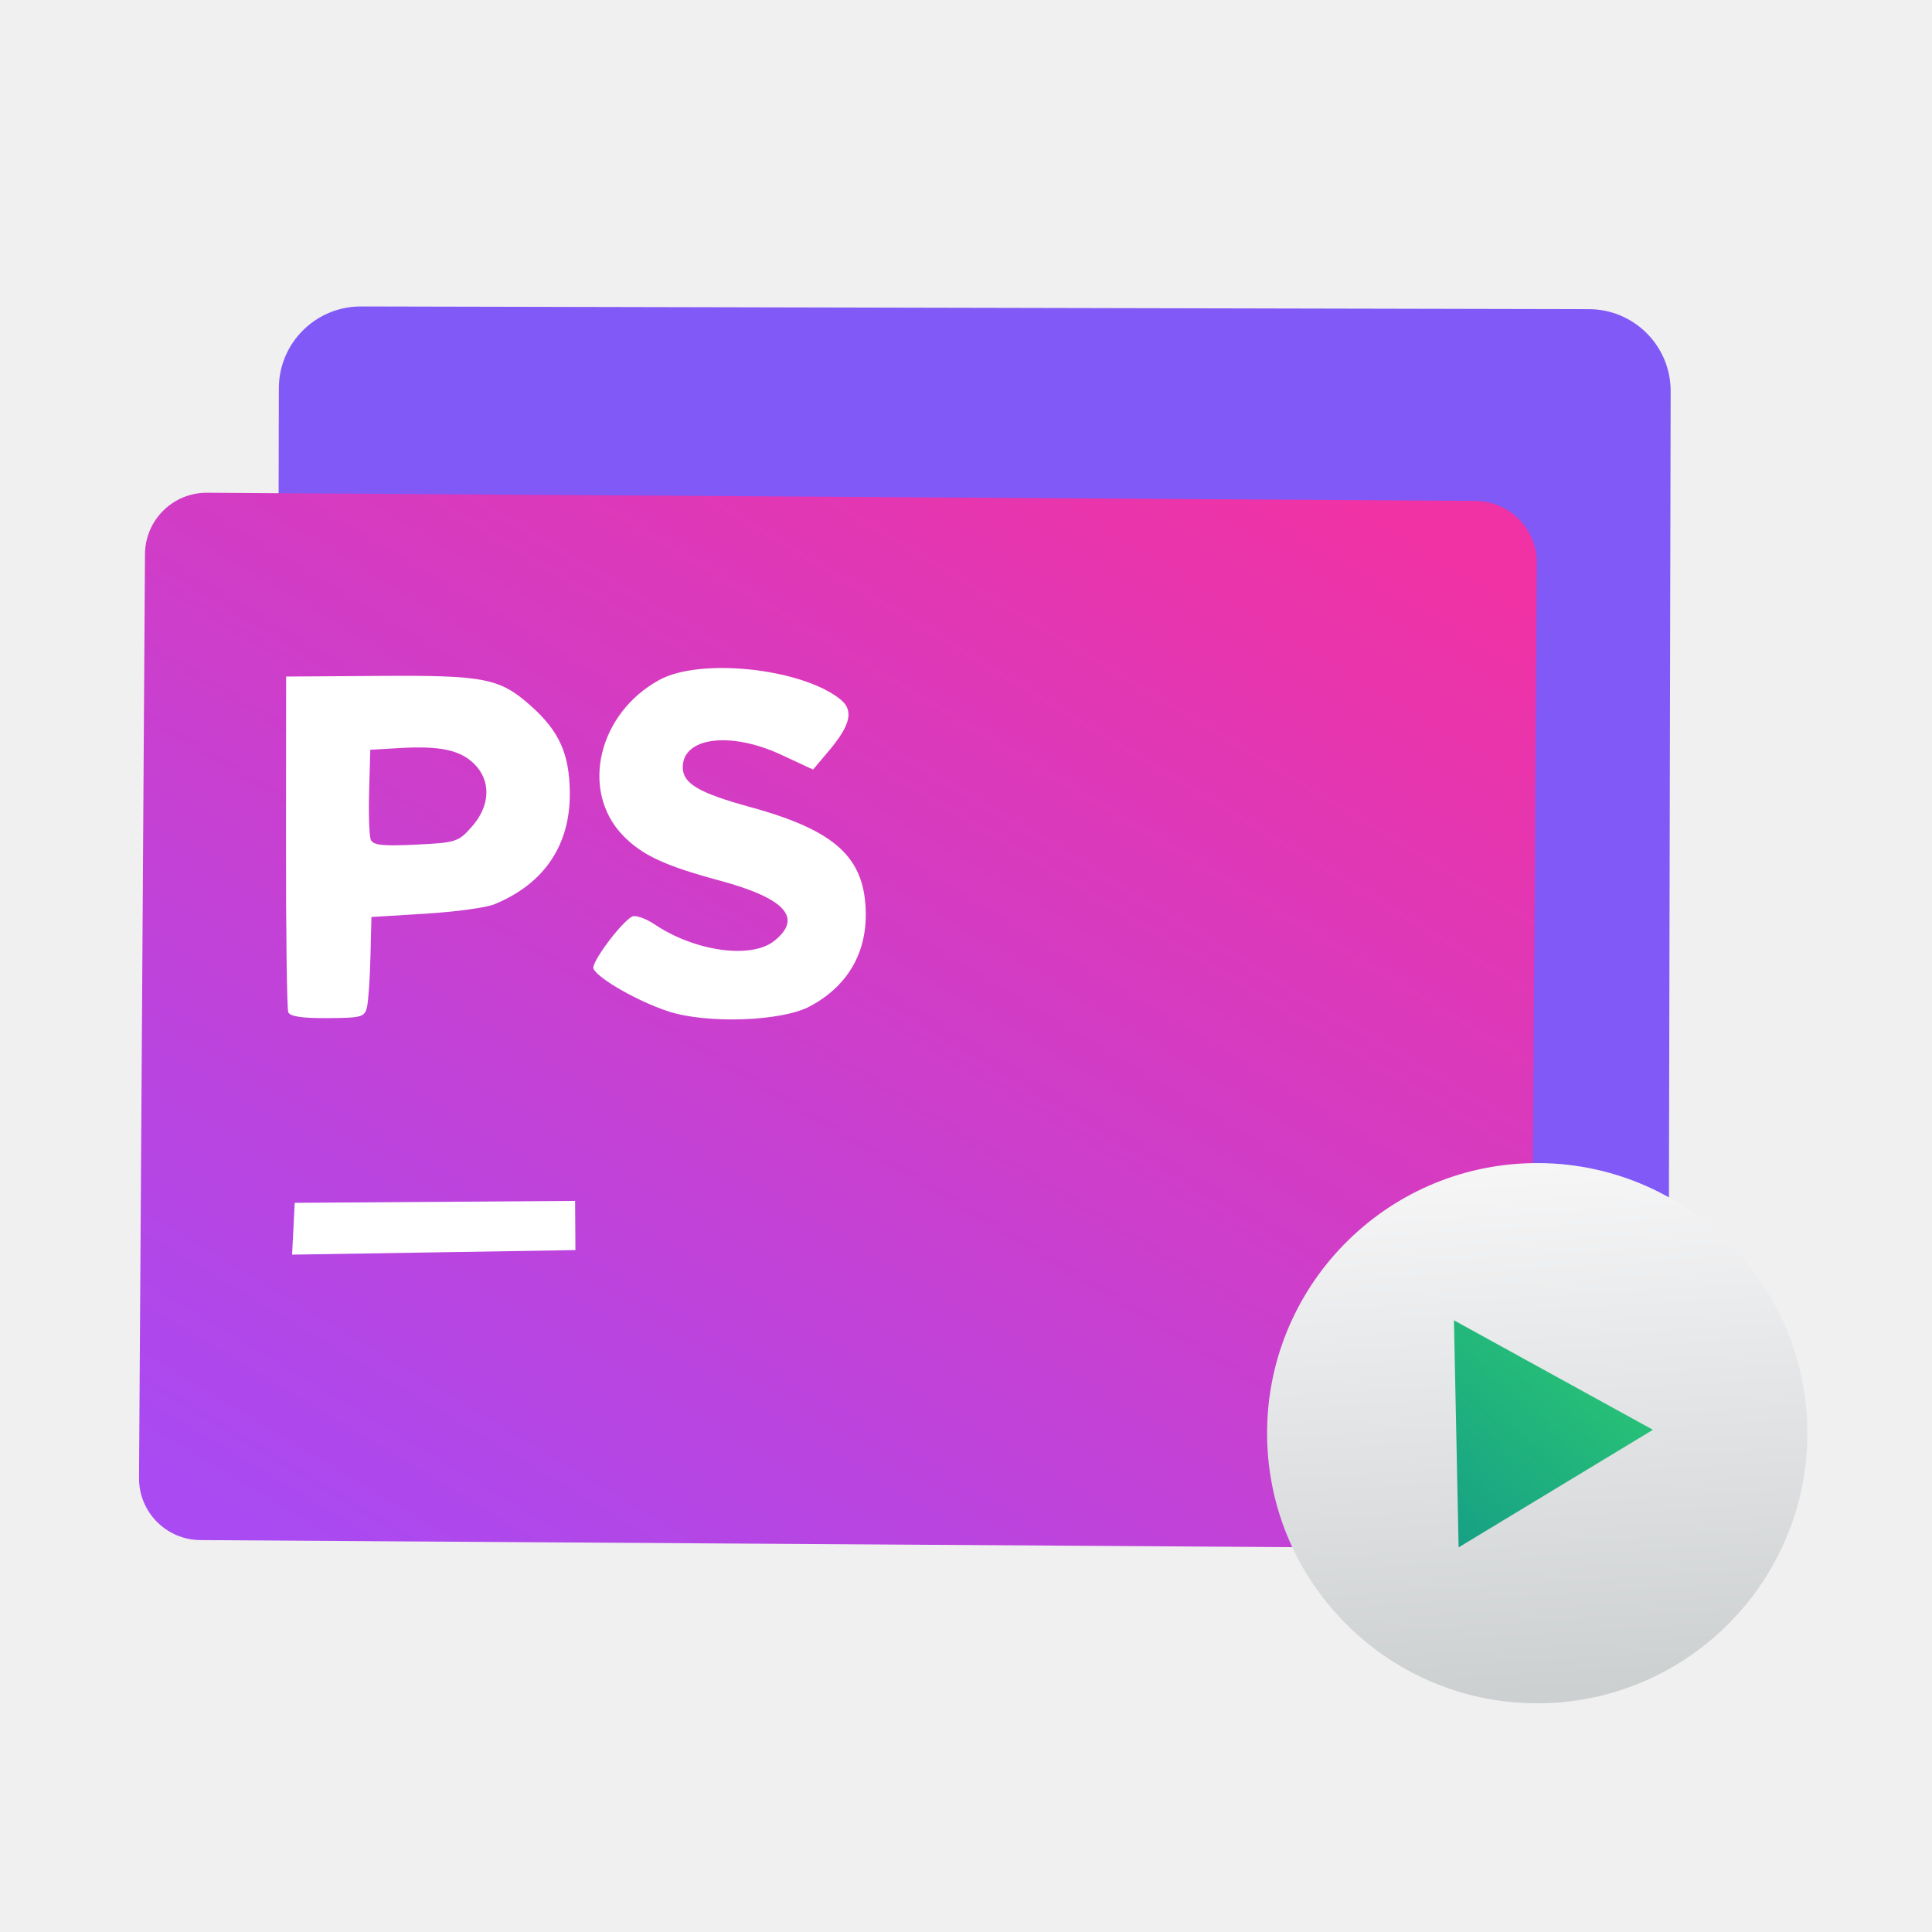
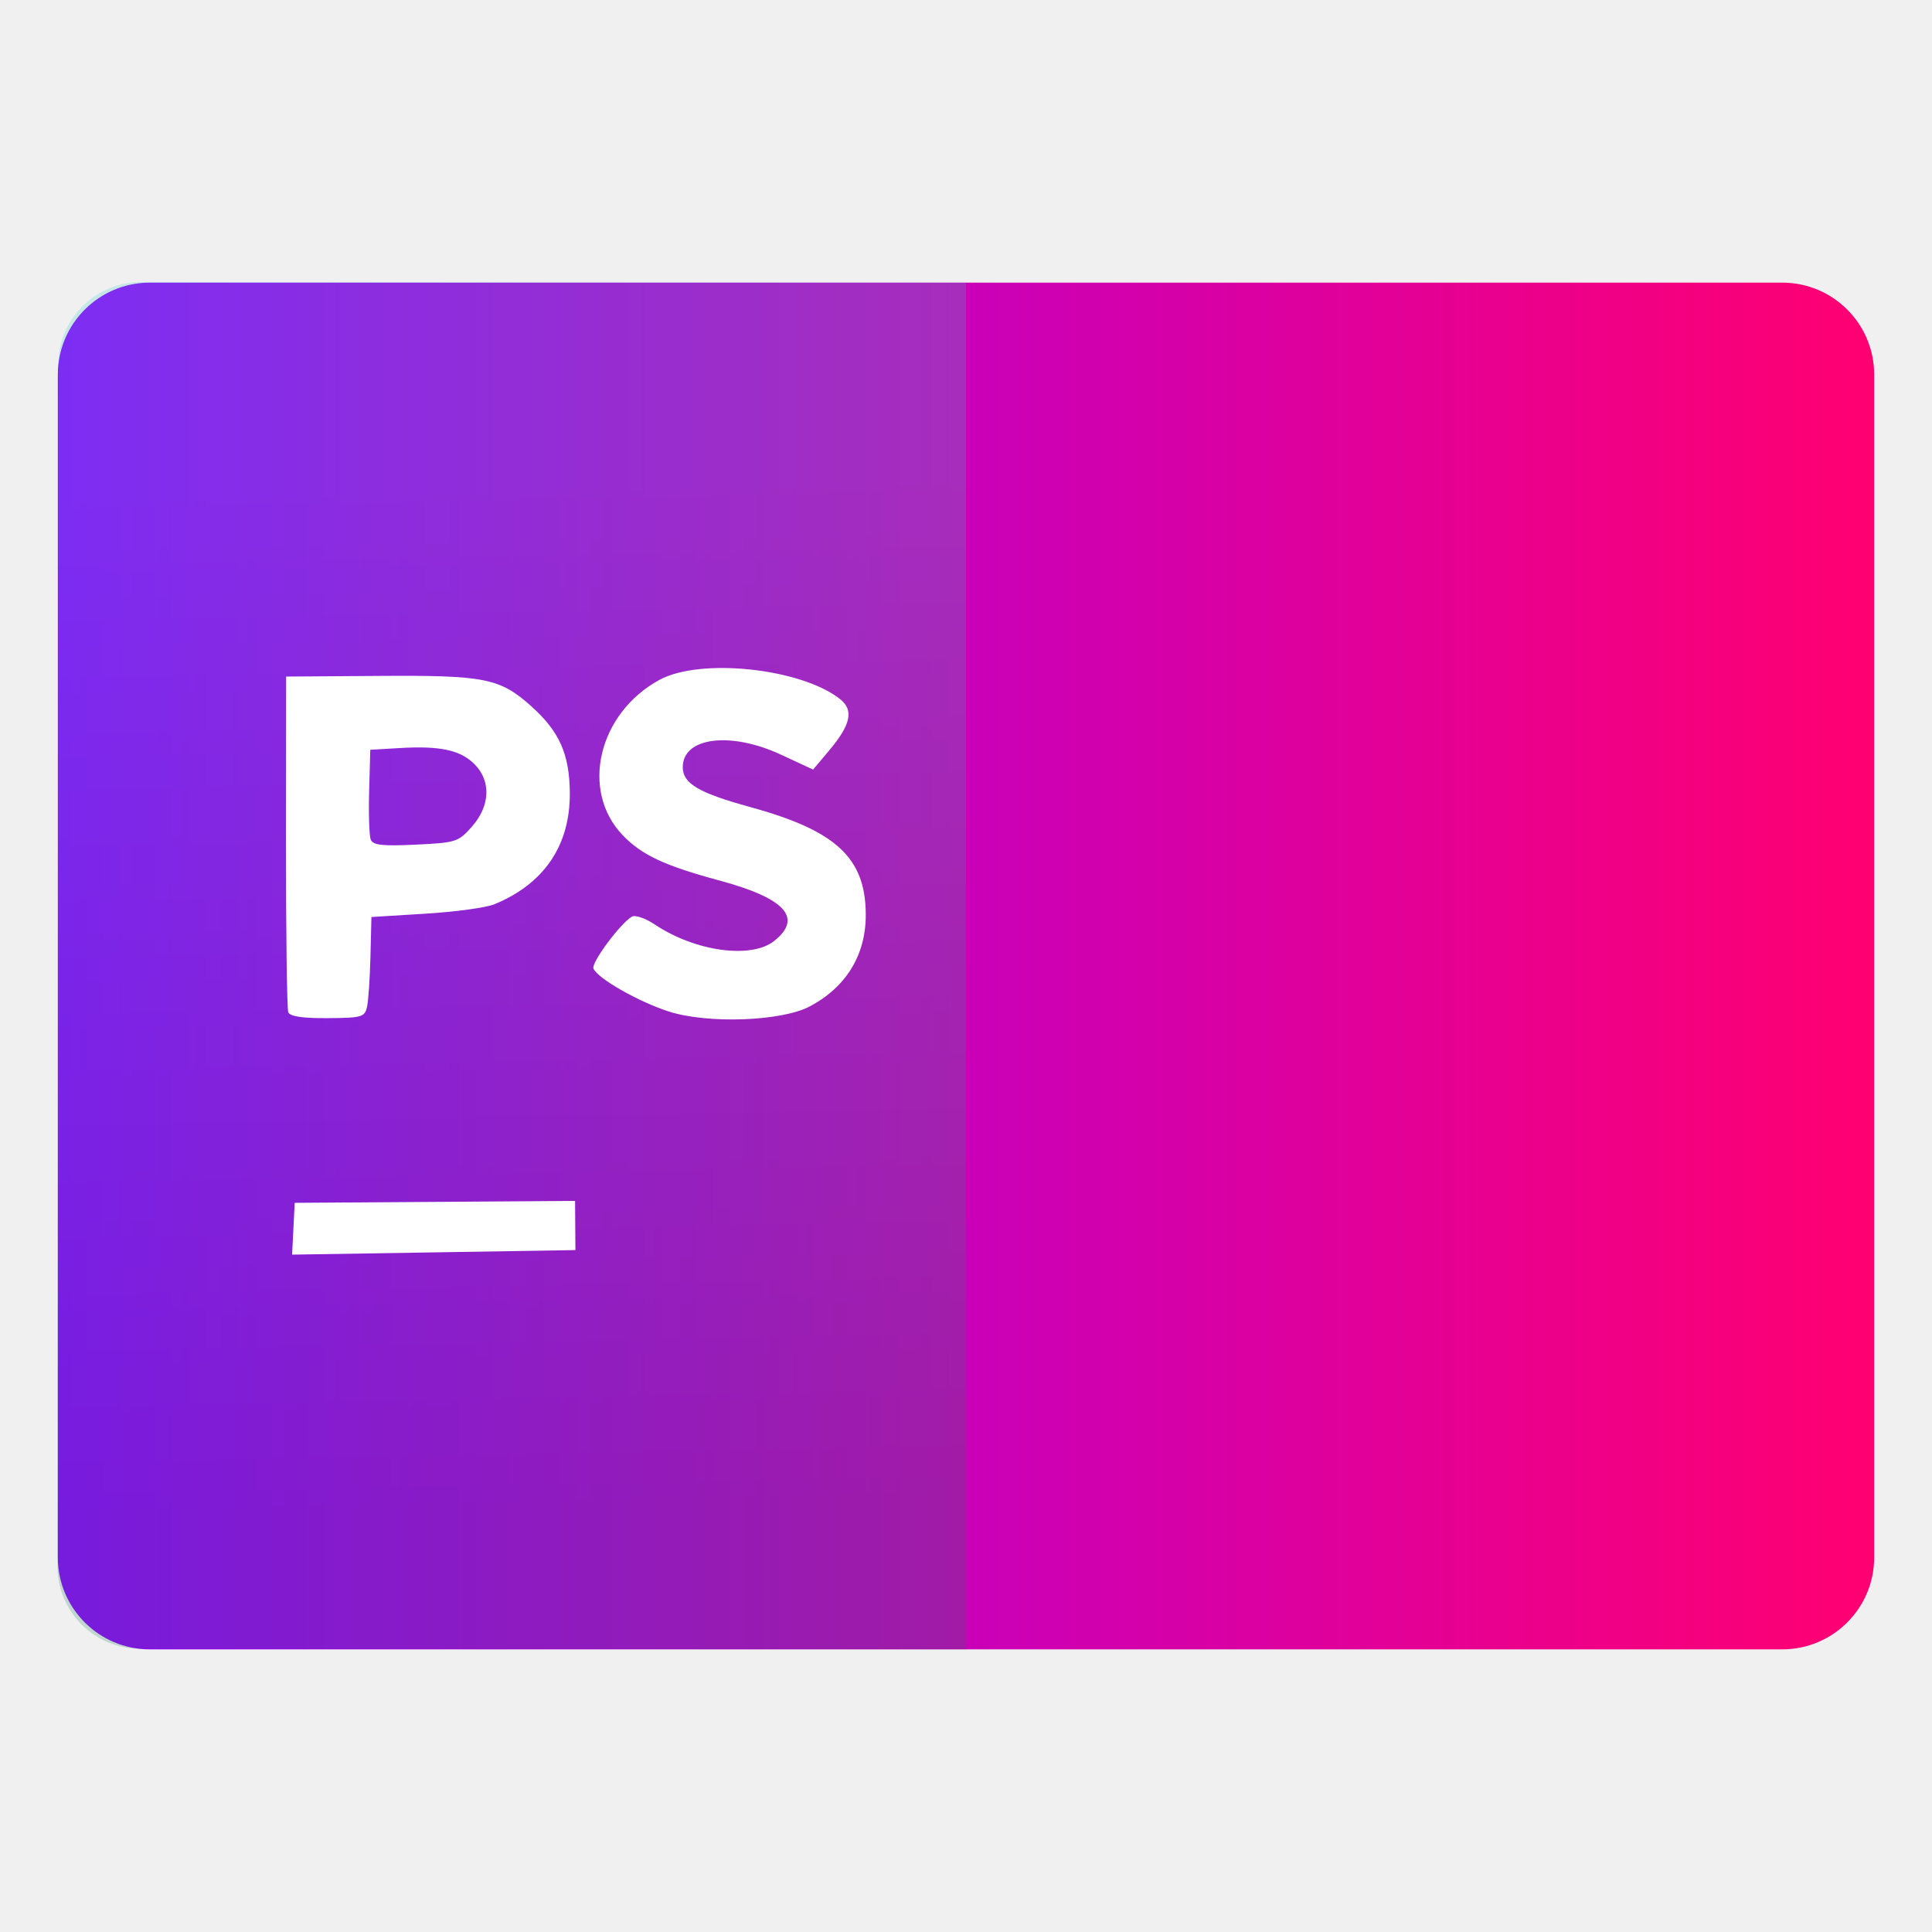
- <svg xmlns="http://www.w3.org/2000/svg" style="clip-rule:evenodd;fill-rule:evenodd;stroke-linejoin:round;stroke-miterlimit:1.414" version="1.1" viewBox="0 0 48 48">
-   <path d="m41.507 9.72c3e-3 -1.123-0.908-2.037-2.03-2.039l-30.509-0.067c-1.124-2e-3 -2.038 0.907-2.04 2.031l-0.048 21.951c-2e-3 1.124 0.908 2.037 2.031 2.04l30.508 0.066c1.124 3e-3 2.038-0.907 2.041-2.03l0.047-21.952z" style="fill:#8159f7" />
-   <path d="m38.181 13.988c6e-3 -0.846-0.677-1.537-1.523-1.543l-31.513-0.203c-0.846-6e-3 -1.537 0.677-1.543 1.523l-0.148 22.955c-5e-3 0.846 0.677 1.537 1.523 1.543l31.513 0.204c0.846 5e-3 1.538-0.677 1.543-1.523l0.148-22.956z" style="fill:url(#_Linear1)" />
+ <svg xmlns="http://www.w3.org/2000/svg" style="clip-rule:evenodd;fill-rule:evenodd;stroke-linejoin:round;stroke-miterlimit:2" version="1.1" viewBox="0 0 48 48">
+   <path d="m46.563 9.304c0-1.259-1.023-2.282-2.283-2.282h-40.56c-1.26 0-2.283 1.023-2.283 2.282v29.392c0 1.259 1.023 2.282 2.283 2.282h40.56c1.26 0 2.283-1.023 2.283-2.282v-29.392z" style="fill:url(#_Linear1)" />
+   <path d="m24 7.022v33.956l-20.521-0.014c-0.544 0-1.066-0.217-1.451-0.603-0.385-0.385-0.601-0.907-0.601-1.451 4e-3 -6.056 0.017-23.795 0.021-29.85 0-0.546 0.217-1.068 0.603-1.452 0.385-0.385 0.907-0.601 1.451-0.601l20.498 0.015z" style="fill:url(#_Linear2)" />
  <path d="m14.292 30.447l-4e-3 -0.611-3.483 0.024-3.483 0.024-0.065 1.287 3.52-0.056 3.519-0.057-4e-3 -0.611zm5.828-5.444c0.911-0.484 1.397-1.287 1.39-2.294-0.01-1.398-0.739-2.073-2.868-2.657-1.277-0.35-1.676-0.584-1.679-0.985-5e-3 -0.75 1.179-0.904 2.442-0.317l0.796 0.37 0.396-0.471c0.542-0.643 0.62-1.004 0.278-1.277-0.96-0.767-3.47-1.036-4.489-0.482-1.526 0.831-1.979 2.756-0.911 3.865 0.47 0.488 1.038 0.754 2.403 1.122 1.632 0.44 2.074 0.929 1.359 1.499-0.571 0.456-1.963 0.265-2.967-0.406-0.232-0.156-0.49-0.244-0.571-0.196-0.292 0.171-1.012 1.144-0.955 1.289 0.094 0.241 1.119 0.825 1.87 1.067 0.969 0.312 2.808 0.245 3.506-0.127zm-11.001 0.011c0.034-0.152 0.072-0.716 0.085-1.254l0.024-0.977 1.344-0.083c0.739-0.045 1.508-0.15 1.709-0.233 1.235-0.506 1.885-1.463 1.876-2.765-7e-3 -0.968-0.26-1.534-0.968-2.165-0.773-0.688-1.147-0.762-3.758-0.744l-2.322 0.016-3e-3 4.093c-3e-3 2.251 0.023 4.162 0.056 4.247 0.041 0.104 0.353 0.151 0.978 0.146 0.852-5e-3 0.922-0.026 0.979-0.281zm0.092-4.154c-0.038-0.096-0.056-0.638-0.04-1.204l0.029-1.028 0.733-0.043c0.993-0.059 1.5 0.049 1.849 0.394 0.422 0.416 0.401 1.038-0.054 1.554-0.339 0.386-0.396 0.404-1.401 0.452-0.827 0.04-1.062 0.013-1.116-0.125z" style="fill-rule:nonzero;fill:#fff" />
-   <path d="m38.099 28.897c3.703-0.051 6.752 2.914 6.803 6.618 0.051 3.703-2.915 6.752-6.618 6.803-3.704 0.051-6.752-2.915-6.803-6.618-0.051-3.704 2.914-6.752 6.618-6.803z" style="fill:url(#_Linear2)" />
-   <path d="m36.239 38.444l-0.116-5.641 4.943 2.72-4.827 2.921z" style="fill-rule:nonzero;fill:url(#_Linear3)" />
  <defs>
-     <linearGradient id="_Linear1" x2="1" gradientTransform="matrix(18.9143,-30.836,30.836,18.9143,385.36,270.427)" gradientUnits="userSpaceOnUse">
-       <stop style="stop-color:#a94af2" offset="0" />
-       <stop style="stop-color:#f032a4" offset="1" />
+     <linearGradient id="_Linear1" x2="1" gradientTransform="matrix(45.125,0,0,45.125,1.43749,262.439)" gradientUnits="userSpaceOnUse">
+       <stop style="stop-color:#9400ff" offset="0" />
+       <stop style="stop-color:#ff0071" offset="1" />
    </linearGradient>
-     <linearGradient id="_Linear2" x2="1" gradientTransform="matrix(-.856503 -13.0587 13.0587 -.856503 415.887 17.2691)" gradientUnits="userSpaceOnUse">
-       <stop style="stop-color:#cdd0d1" offset="0" />
-       <stop style="stop-color:#f6f6f7" offset="1" />
-     </linearGradient>
-     <linearGradient id="_Linear3" x2="1" gradientTransform="matrix(4.95577,-5.63392,5.63392,4.95577,220.924,201.008)" gradientUnits="userSpaceOnUse">
-       <stop style="stop-color:#16a085" offset="0" />
-       <stop style="stop-color:#2dcb72" offset="1" />
+     <linearGradient id="_Linear2" x2="1" gradientTransform="matrix(-.363346 -25.361 25.361 -.363346 802.192 26.1583)" gradientUnits="userSpaceOnUse">
+       <stop style="stop-color:#147966;stop-opacity:.22" offset="0" />
+       <stop style="stop-color:#2dcbc6;stop-opacity:.22" offset="1" />
    </linearGradient>
  </defs>
</svg>
